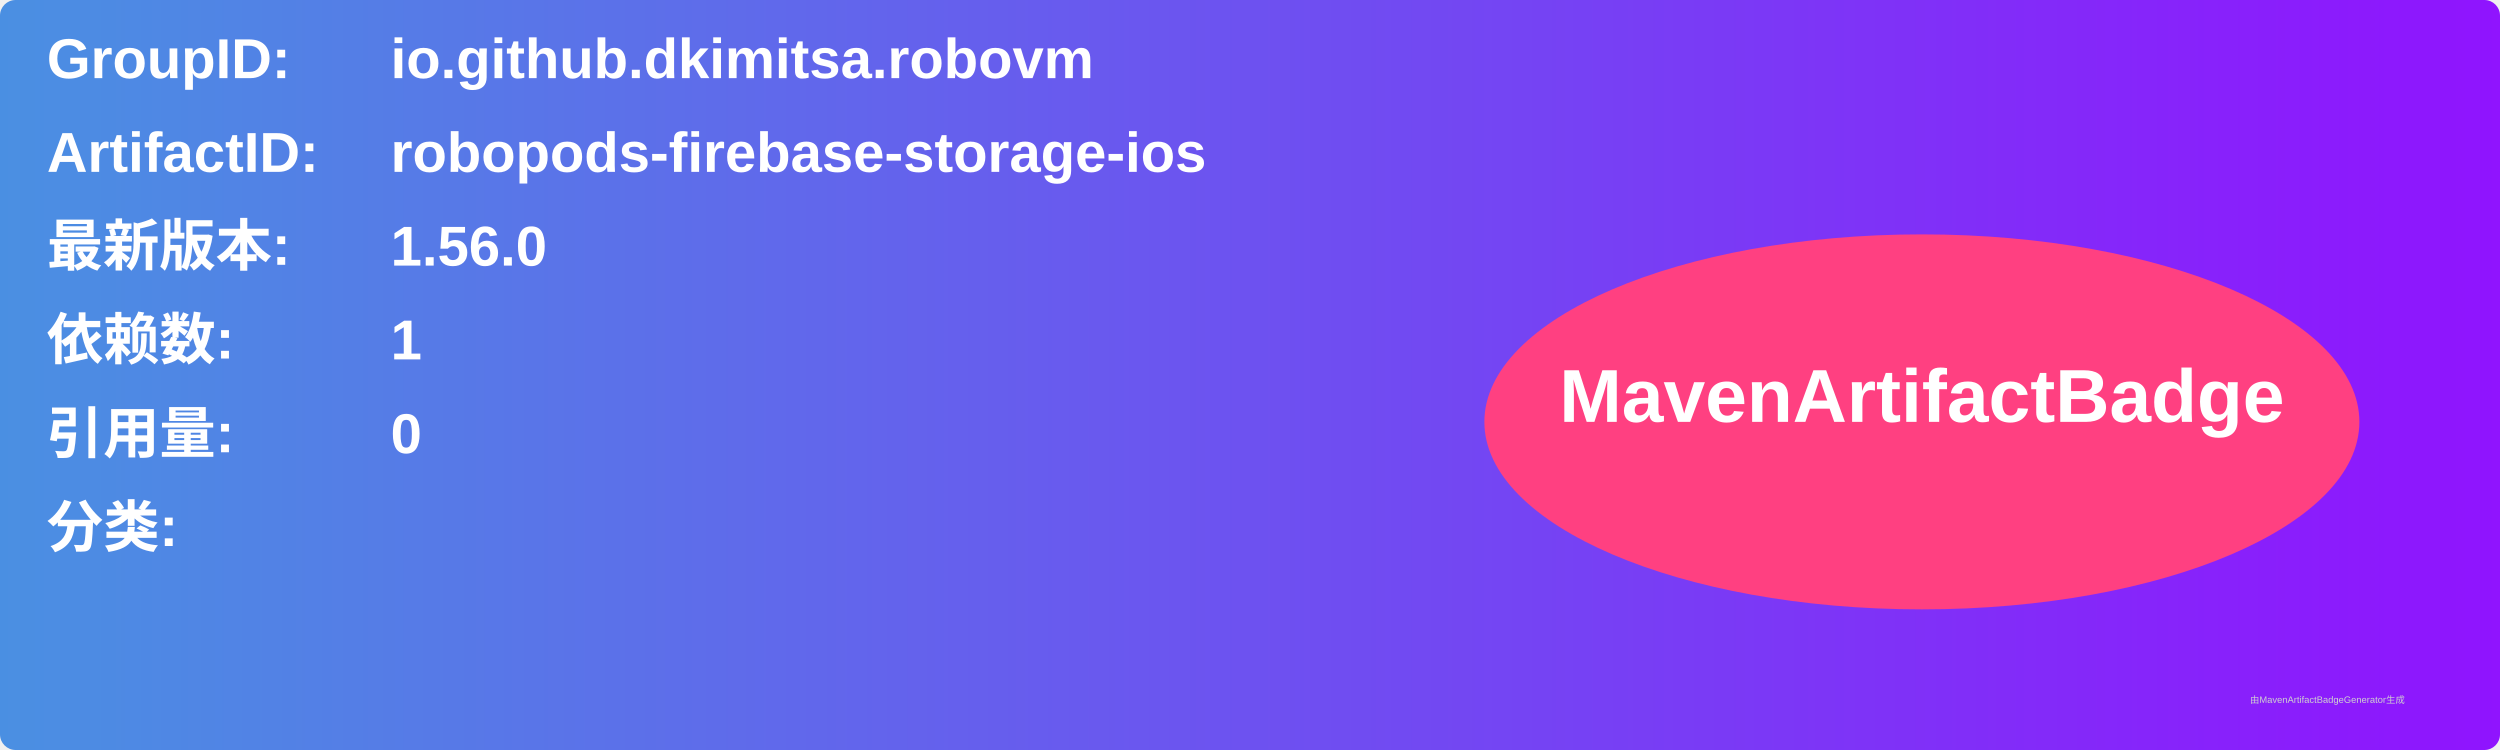
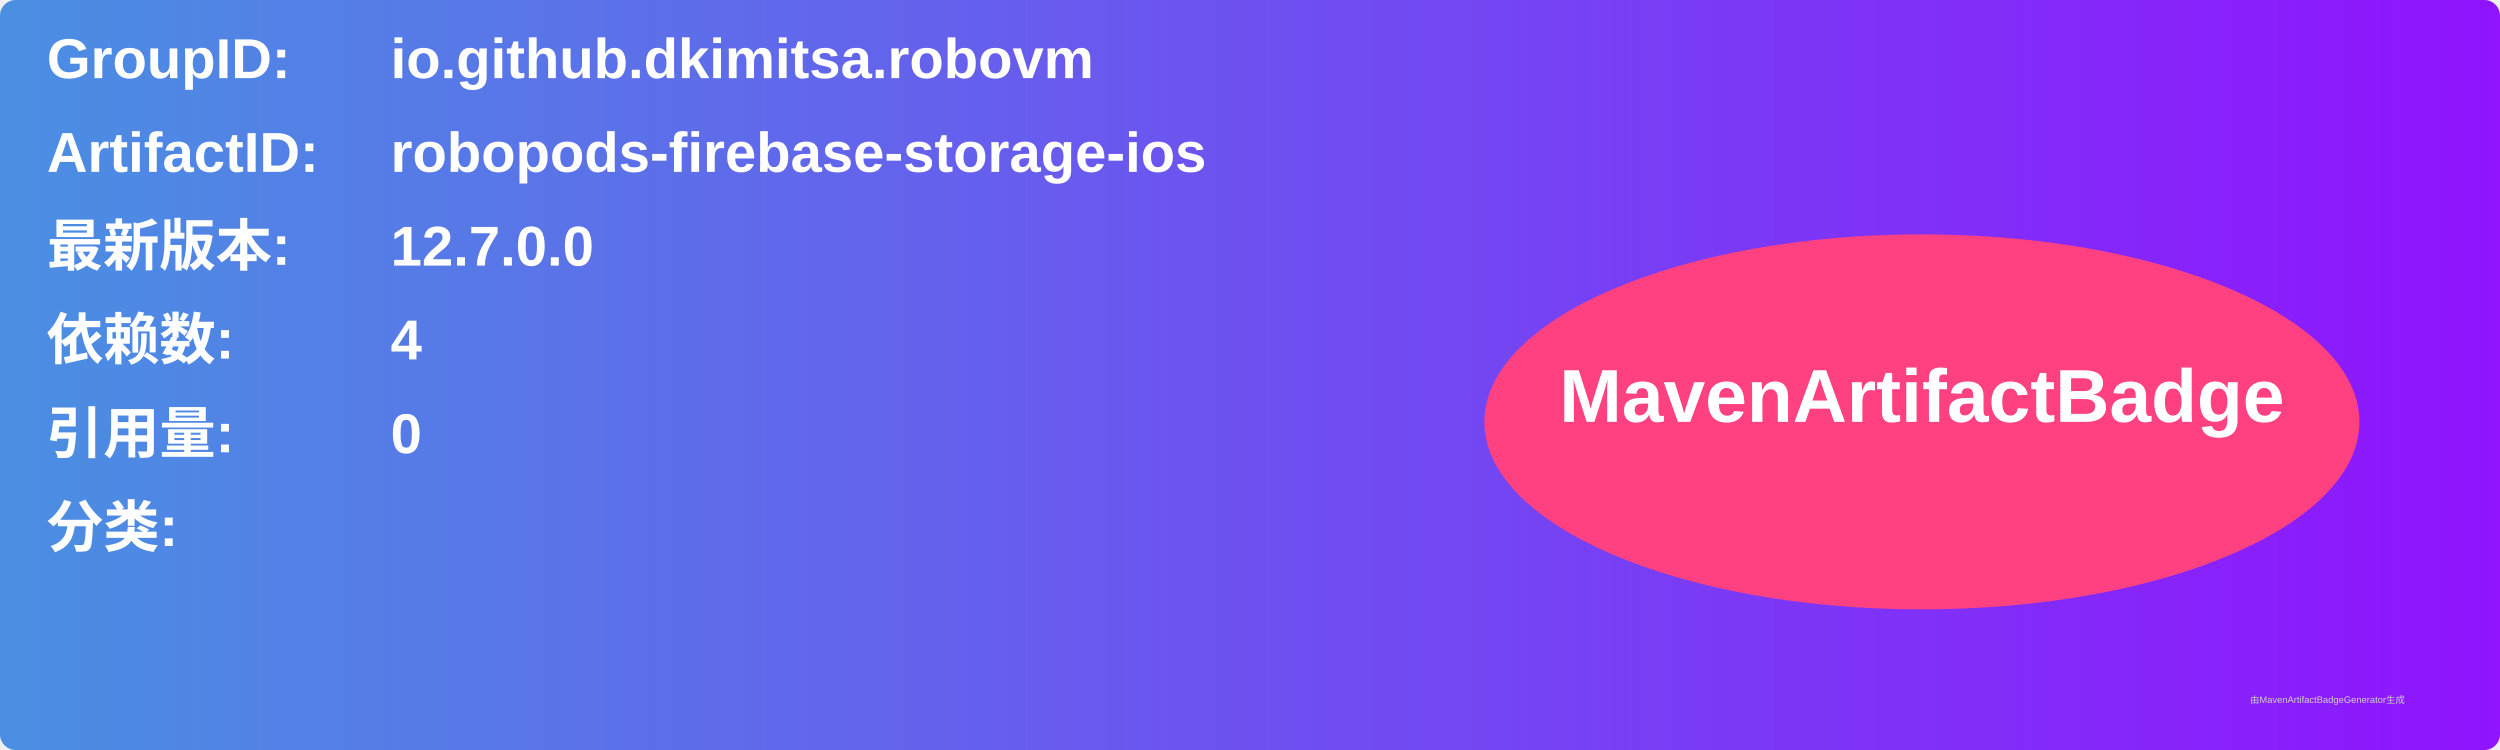
<svg xmlns="http://www.w3.org/2000/svg" width="800" height="240" viewBox="0 0 800 240">
  <linearGradient id="grad" x1="0%" y1="0%" x2="100%" y2="0%">
    <stop offset="0%" stop-color="#4a90e2" />
    <stop offset="100%" stop-color="#9013fe" />
  </linearGradient>
  <rect width="100%" height="100%" rx="5" ry="5" fill="url(#grad)" />
  <g transform="translate(15, 15)">
    <text x="0" y="10" font-family="Arial" font-size="18" fill="white" font-weight="bold" width="260">GroupID:</text>
    <text x="110" y="10" font-family="Arial" font-size="18" fill="white" font-weight="bold" width="460">io.github.dkimitsa.robovm</text>
    <text x="0" y="40" font-family="Arial" font-size="18" fill="white" font-weight="bold" width="260">ArtifactID:</text>
    <text x="110" y="40" font-family="Arial" font-size="18" fill="white" font-weight="bold" width="460">robopods-firebase-storage-ios</text>
    <text x="0" y="70" font-family="Arial" font-size="18" fill="white" font-weight="bold">最新版本:</text>
    <text x="110" y="70" font-family="Arial" font-size="18" fill="white" font-weight="bold">
-       <tspan font-weight="bold">1.56.0</tspan>
+       <tspan font-weight="bold">12.7.0.0</tspan>
    </text>
    <text x="0" y="100" font-family="Arial" font-size="18" fill="white" font-weight="bold">依赖数: </text>
    <text x="110" y="100" font-family="Arial" font-size="18" fill="white">
-       <tspan font-weight="bold">1</tspan>
+       <tspan font-weight="bold">4</tspan>
    </text>
    <text x="0" y="130" font-family="Arial" font-size="18" fill="white" font-weight="bold">引用量: </text>
    <text x="110" y="130" font-family="Arial" font-size="18" fill="white">
      <tspan font-weight="bold">0</tspan>
    </text>
    <text x="0" y="160" font-family="Arial" font-size="18" fill="white" font-weight="bold">分类:</text>
    <text x="10" y="190" font-family="Arial" font-size="10" fill="white">
      <tspan font-weight="bold" />
    </text>
    <ellipse cx="600" cy="120" rx="140" ry="60" fill="#ff4081" />
    <text x="600" y="120" text-anchor="middle" font-family="Arial" font-size="24" fill="white" font-weight="bold">MavenArtifactBadge</text>
  </g>
  <text x="720" y="225" font-family="Arial" font-size="3" fill="#d0d0d0">由MavenArtifactBadgeGenerator生成</text>
</svg>
